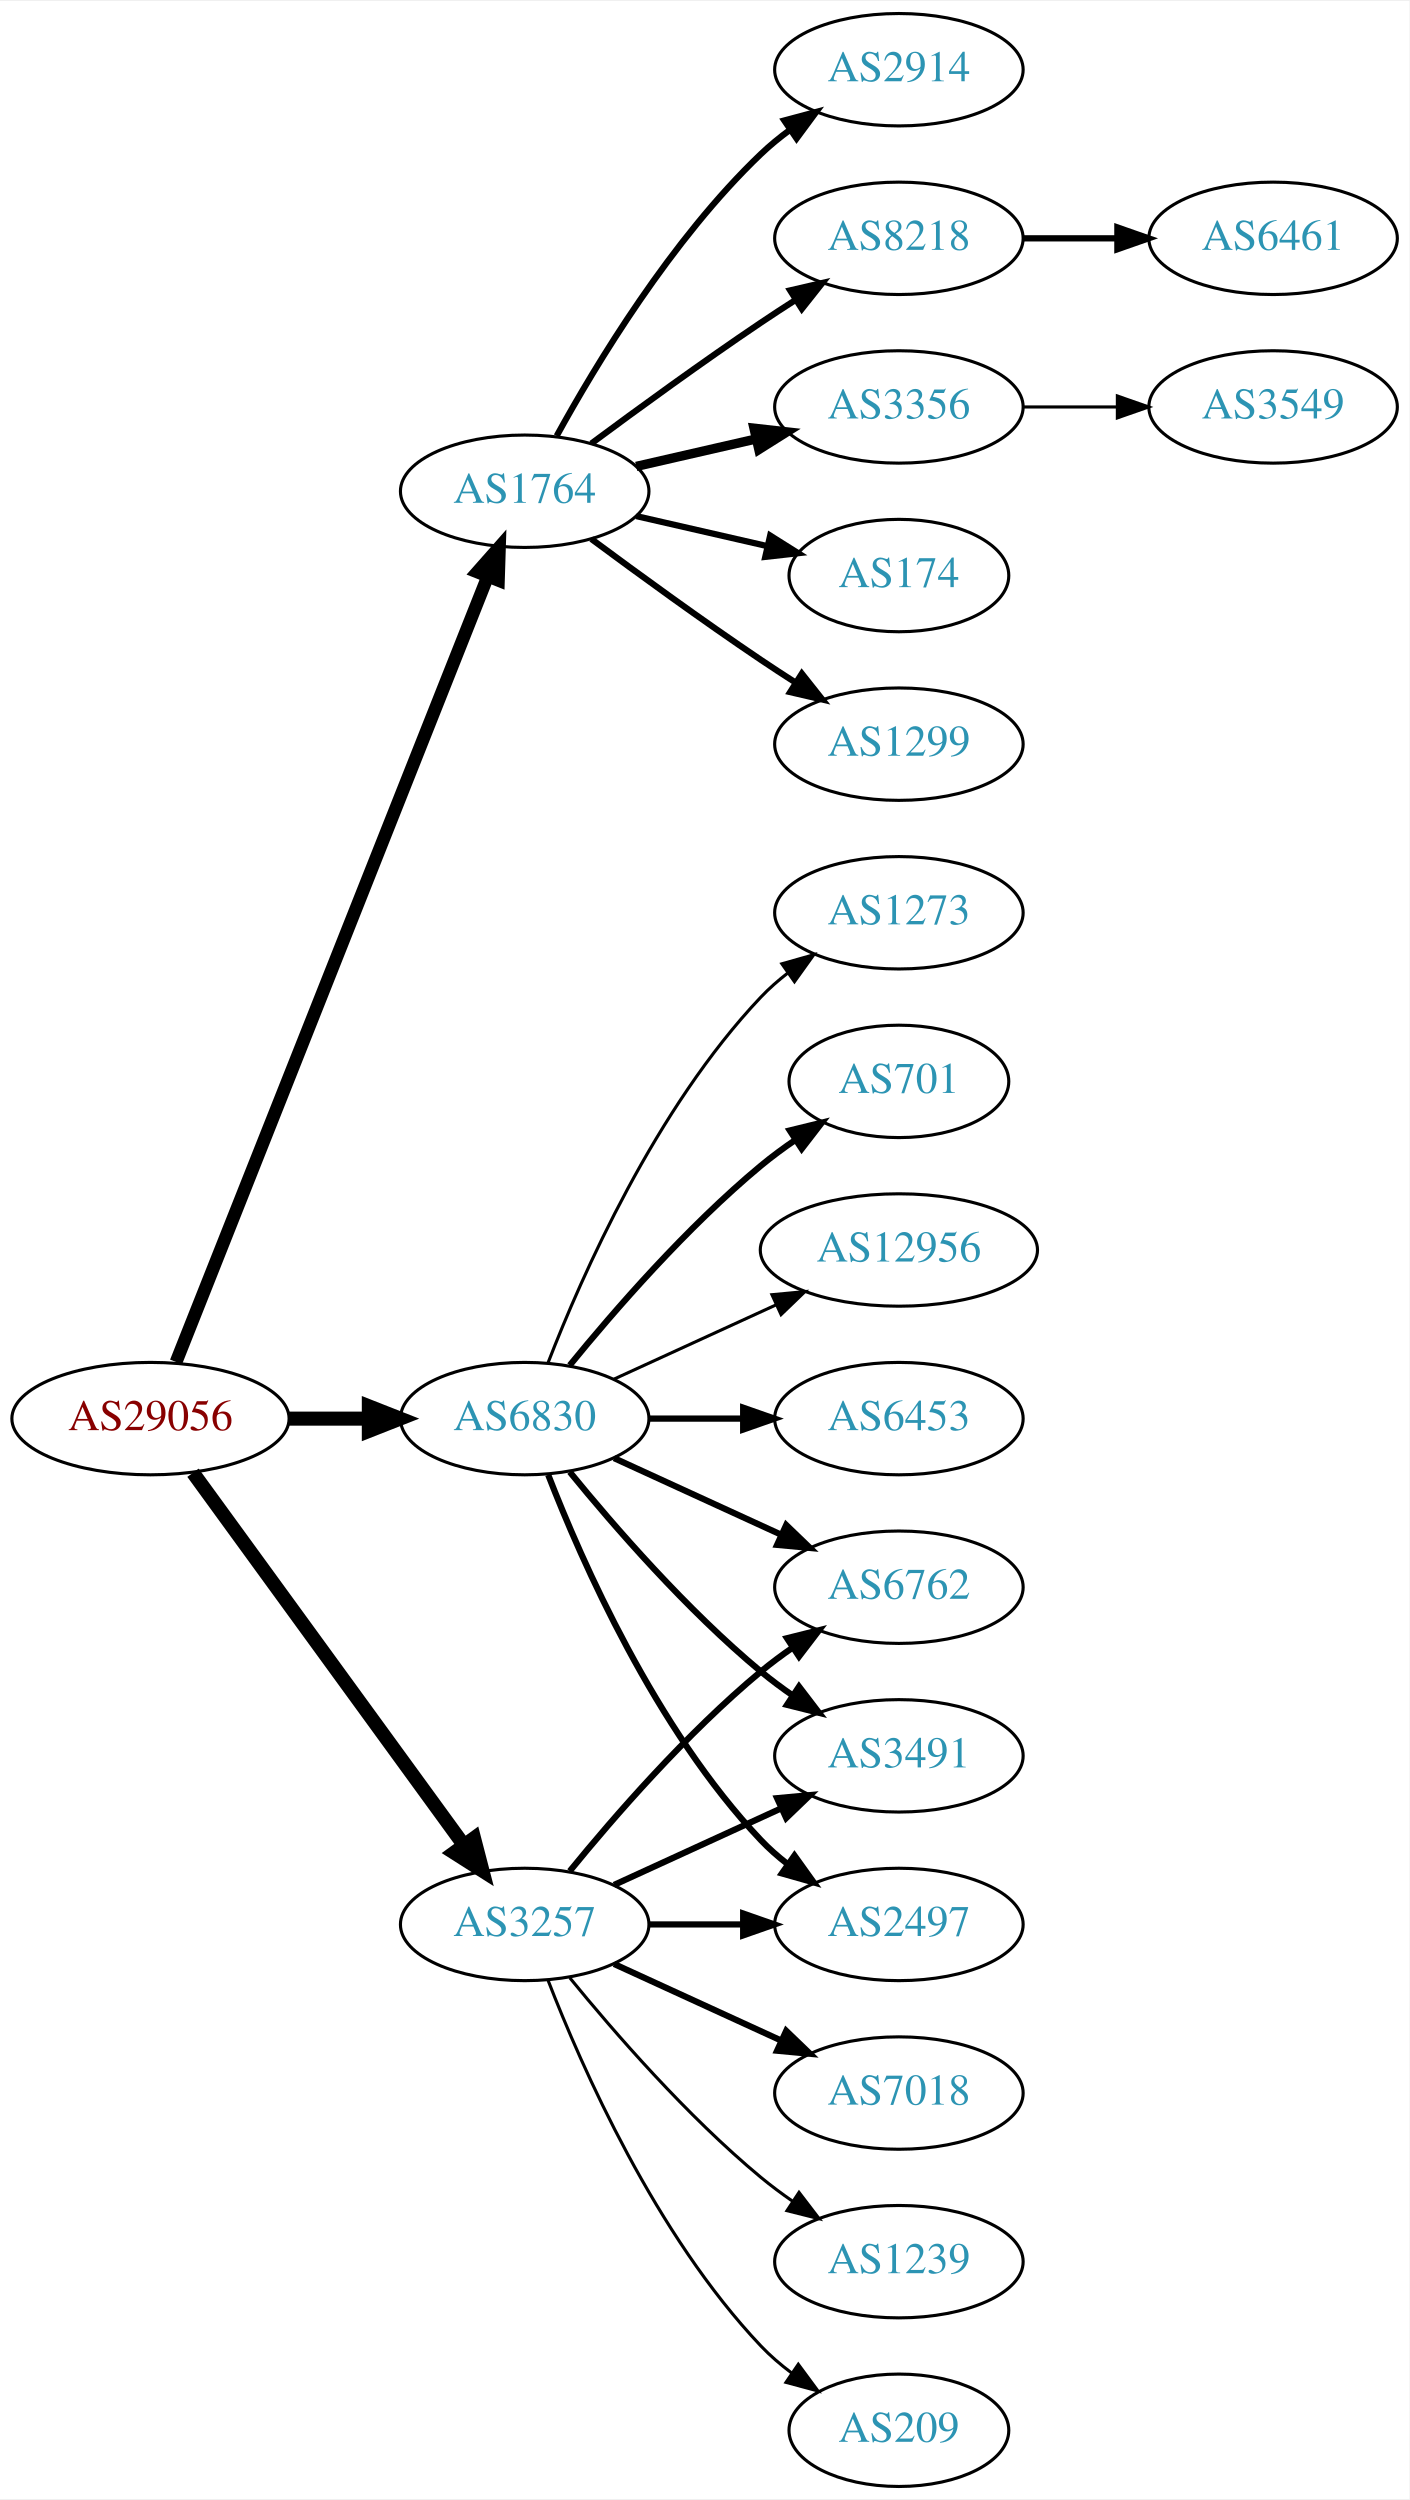
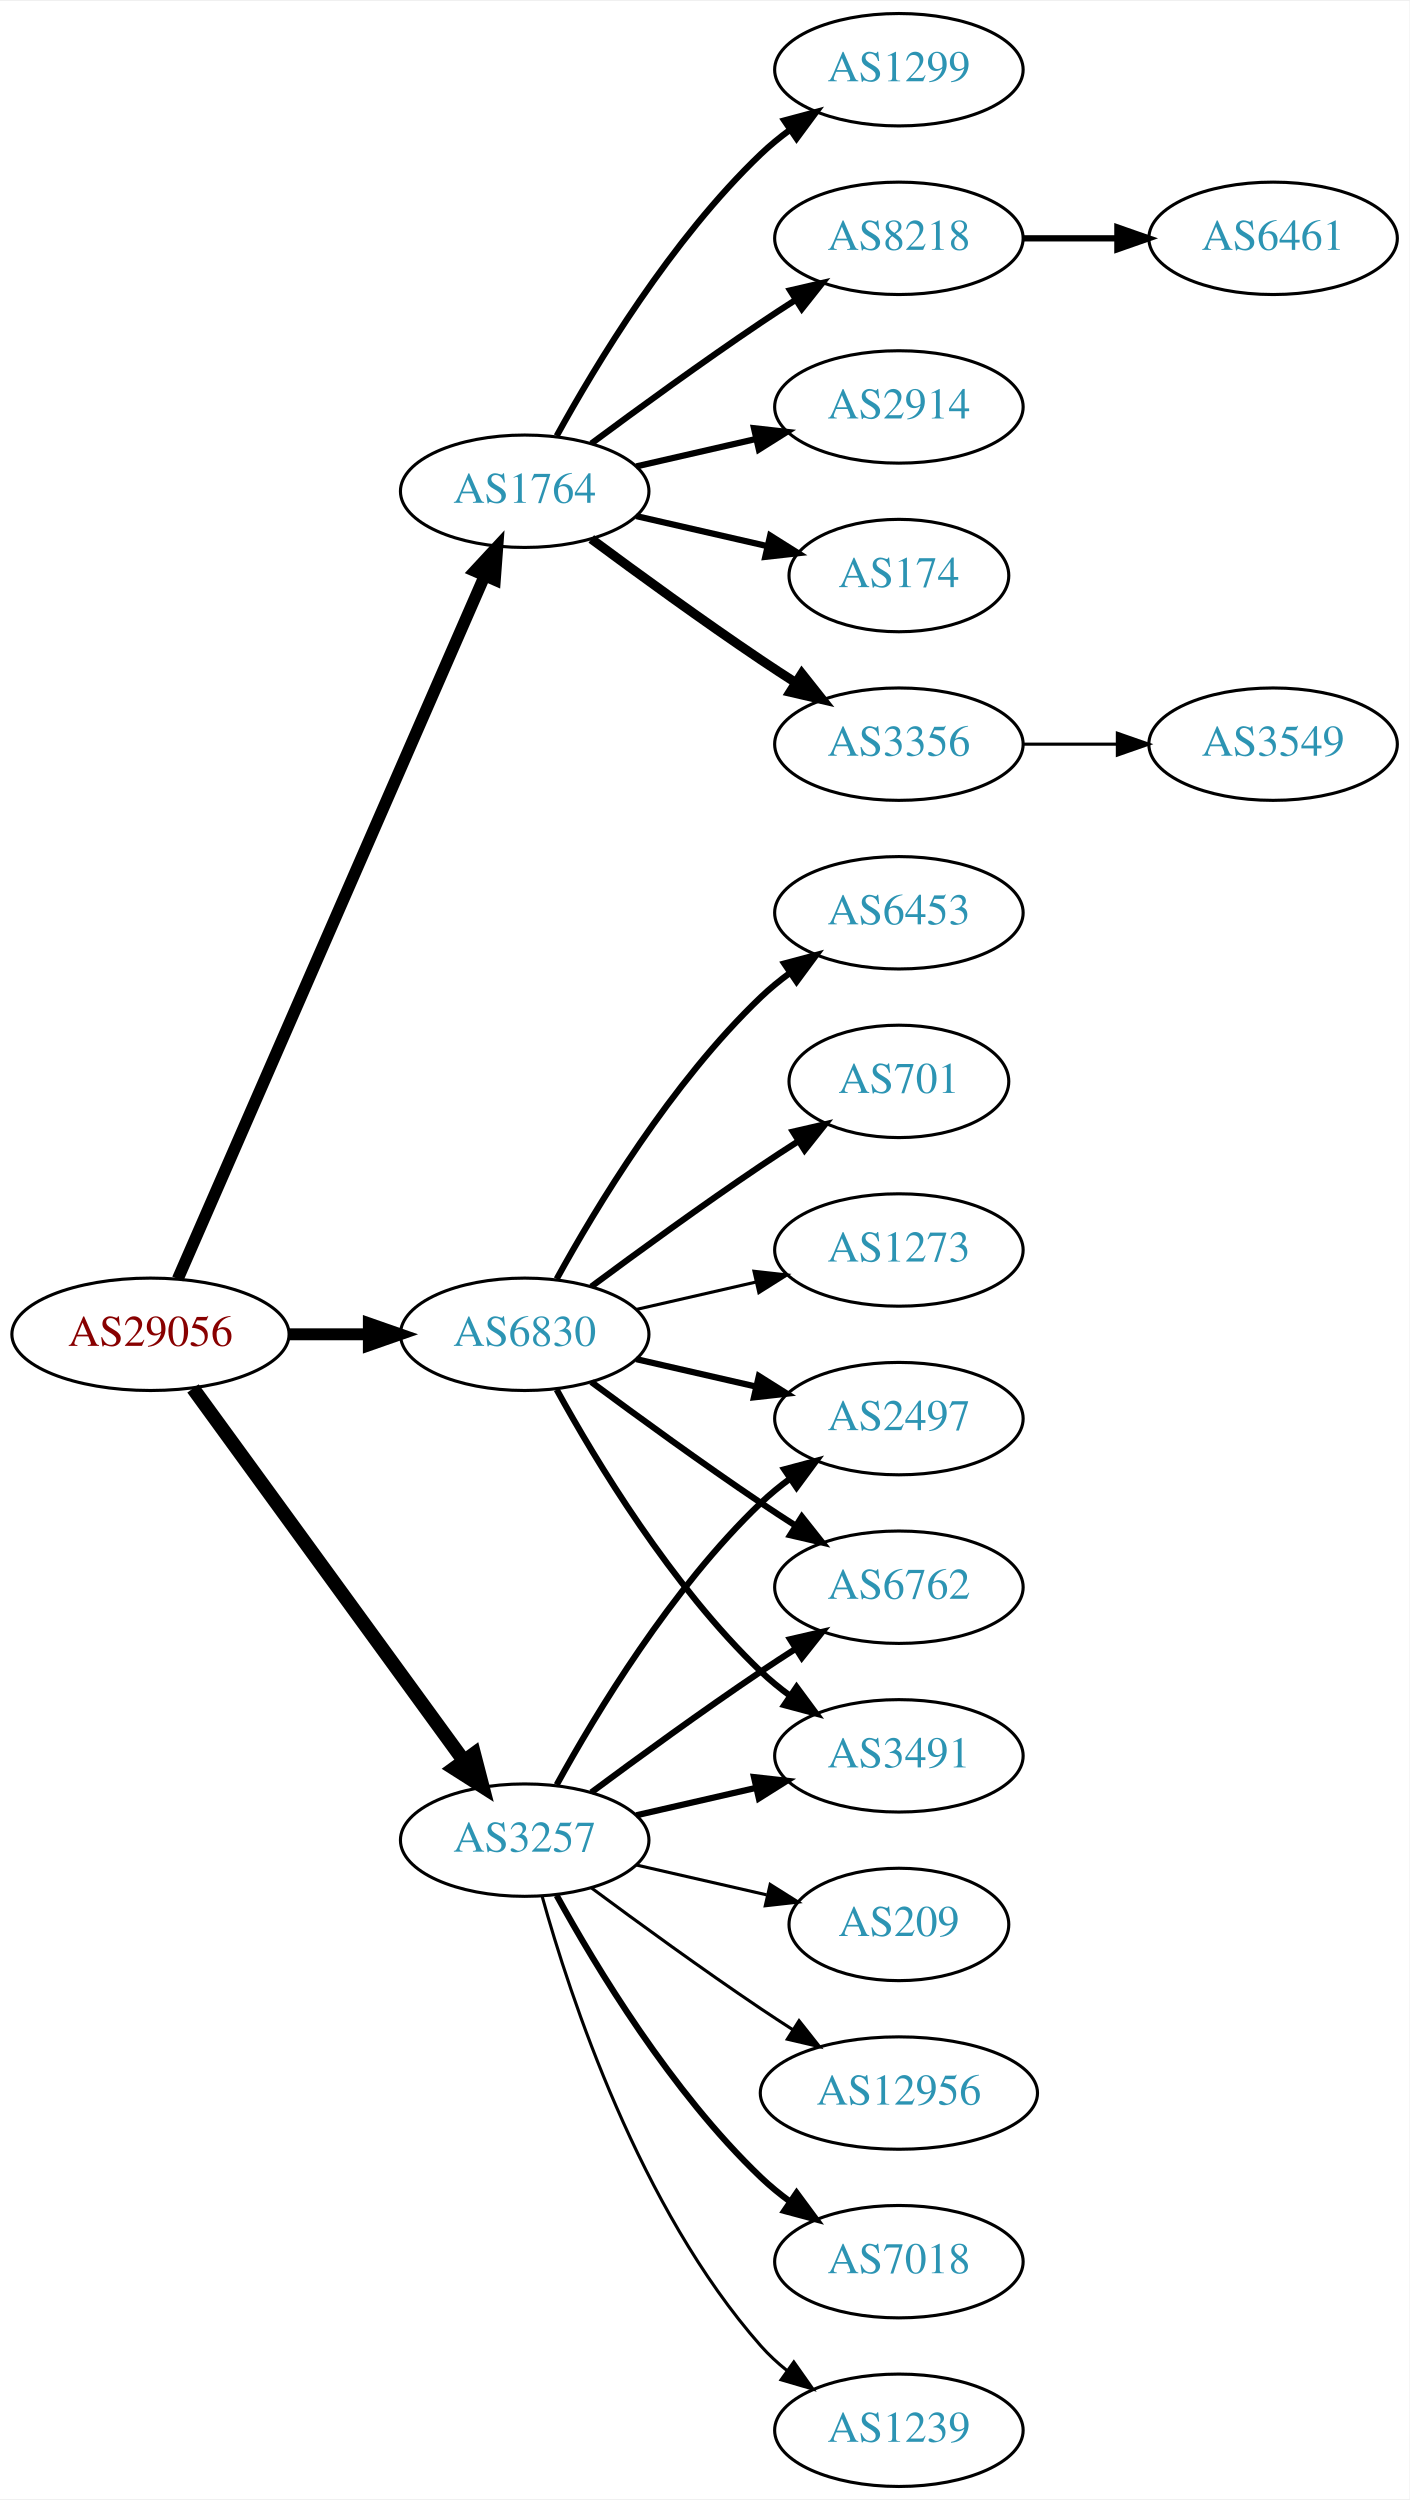
<svg xmlns="http://www.w3.org/2000/svg" xmlns:xlink="http://www.w3.org/1999/xlink" width="451pt" height="800pt" viewBox="0.00 0.00 451.37 800.00">
  <g id="graph0" class="graph" transform="scale(1 1) rotate(0) translate(4 796)">
    <polygon fill="white" stroke="none" points="-4,4 -4,-796 447.37,-796 447.37,4 -4,4" />
    <g id="node1" class="node">
      <g id="a_node1">
        <a xlink:href="/asn/29056" xlink:title="AS29056 ~ Citycom Telekommunikation GmbH [AT]">
-           <ellipse fill="#ffffff" stroke="black" cx="44.196" cy="-342" rx="44.393" ry="18" />
-           <text text-anchor="middle" x="44.196" y="-338.3" font-family="Times,serif" font-size="14.00" fill="#880000">AS29056</text>
+           <ellipse fill="#ffffff" stroke="black" cx="44.196" cy="-369" rx="44.393" ry="18" />
+           <text text-anchor="middle" x="44.196" y="-365.3" font-family="Times,serif" font-size="14.00" fill="#880000">AS29056</text>
        </a>
      </g>
    </g>
    <g id="node2" class="node">
      <g id="a_node2">
        <a xlink:href="/asn/1764" xlink:title="AS1764 ~ NEXTLAYER-AS [AT]">
          <ellipse fill="#ffffff" stroke="black" cx="164.039" cy="-639" rx="39.794" ry="18" />
          <text text-anchor="middle" x="164.039" y="-635.3" font-family="Times,serif" font-size="14.00" fill="#2c94b3">AS1764</text>
        </a>
      </g>
    </g>
    <g id="edge1" class="edge">
-       <path fill="none" stroke="black" stroke-width="4.125" d="M52.39,-360.132C72.325,-410.373 128.366,-551.615 152.148,-611.553" />
-       <polygon fill="black" stroke="black" stroke-width="4.125" points="148.896,-613.142 155.939,-621.106 155.605,-610.479 148.896,-613.142" />
+       <path fill="none" stroke="black" stroke-width="3.808" d="M52.928,-386.715C73.029,-432.771 127.038,-556.514 151.141,-611.739" />
+       <polygon fill="black" stroke="black" stroke-width="3.808" points="148.07,-613.454 155.278,-621.219 154.486,-610.654 148.07,-613.454" />
    </g>
    <g id="node3" class="node">
      <g id="a_node3">
        <a xlink:href="/asn/3257" xlink:title="AS3257 ~ GTT [DE]">
-           <ellipse fill="#ffffff" stroke="black" cx="164.039" cy="-180" rx="39.794" ry="18" />
-           <text text-anchor="middle" x="164.039" y="-176.3" font-family="Times,serif" font-size="14.00" fill="#2c94b3">AS3257</text>
+           <ellipse fill="#ffffff" stroke="black" cx="164.039" cy="-207" rx="39.794" ry="18" />
+           <text text-anchor="middle" x="164.039" y="-203.3" font-family="Times,serif" font-size="14.00" fill="#2c94b3">AS3257</text>
        </a>
      </g>
    </g>
    <g id="edge2" class="edge">
-       <path fill="none" stroke="black" stroke-width="4.5" d="M57.807,-324.663C78.628,-296.04 120.29,-238.767 144.479,-205.514" />
-       <polygon fill="black" stroke="black" stroke-width="4.5" points="147.82,-207.615 150.518,-197.212 141.451,-202.983 147.82,-207.615" />
+       <path fill="none" stroke="black" stroke-width="4.5" d="M57.807,-351.663C78.628,-323.04 120.29,-265.767 144.479,-232.514" />
+       <polygon fill="black" stroke="black" stroke-width="4.5" points="147.82,-234.615 150.518,-224.212 141.451,-229.983 147.82,-234.615" />
    </g>
    <g id="node4" class="node">
      <g id="a_node4">
        <a xlink:href="/asn/6830" xlink:title="AS6830 ~ LGI-UPC [AT]">
-           <ellipse fill="#ffffff" stroke="black" cx="164.039" cy="-342" rx="39.794" ry="18" />
-           <text text-anchor="middle" x="164.039" y="-338.3" font-family="Times,serif" font-size="14.00" fill="#2c94b3">AS6830</text>
+           <ellipse fill="#ffffff" stroke="black" cx="164.039" cy="-369" rx="39.794" ry="18" />
+           <text text-anchor="middle" x="164.039" y="-365.3" font-family="Times,serif" font-size="14.00" fill="#2c94b3">AS6830</text>
        </a>
      </g>
    </g>
    <g id="edge3" class="edge">
-       <path fill="none" stroke="black" stroke-width="4.5" d="M88.407,-342C96.72,-342 105.482,-342 113.965,-342" />
-       <polygon fill="black" stroke="black" stroke-width="4.5" points="114.123,-345.938 124.123,-342 114.123,-338.063 114.123,-345.938" />
+       <path fill="none" stroke="black" stroke-width="3.808" d="M88.407,-369C96.72,-369 105.482,-369 113.965,-369" />
+       <polygon fill="black" stroke="black" stroke-width="3.808" points="114.123,-372.5 124.123,-369 114.123,-365.5 114.123,-372.5" />
    </g>
    <g id="node5" class="node">
      <g id="a_node5">
-         <a xlink:href="/asn/2914" xlink:title="AS2914 ~ NTT America, Inc. [US]">
+         <a xlink:href="/asn/1299" xlink:title="AS1299 ~ Telia Carrier [EU]">
          <ellipse fill="#ffffff" stroke="black" cx="283.881" cy="-774" rx="39.794" ry="18" />
-           <text text-anchor="middle" x="283.881" y="-770.3" font-family="Times,serif" font-size="14.00" fill="#2c94b3">AS2914</text>
+           <text text-anchor="middle" x="283.881" y="-770.3" font-family="Times,serif" font-size="14.00" fill="#2c94b3">AS1299</text>
        </a>
      </g>
    </g>
    <g id="edge4" class="edge">
      <path fill="none" stroke="black" stroke-width="2" d="M174.28,-656.713C186.825,-679.561 211.002,-719.611 239.685,-747 242.553,-749.739 245.742,-752.347 249.051,-754.785" />
      <polygon fill="black" stroke="black" stroke-width="2" points="247.175,-757.742 257.411,-760.477 251.114,-751.956 247.175,-757.742" />
    </g>
    <g id="node6" class="node">
      <g id="a_node6">
        <a xlink:href="/asn/8218" xlink:title="AS8218 ~ legacy Neotelecoms [FR]">
          <ellipse fill="#ffffff" stroke="black" cx="283.881" cy="-720" rx="39.794" ry="18" />
          <text text-anchor="middle" x="283.881" y="-716.3" font-family="Times,serif" font-size="14.00" fill="#2c94b3">AS8218</text>
        </a>
      </g>
    </g>
    <g id="edge5" class="edge">
      <path fill="none" stroke="black" stroke-width="2" d="M185.369,-654.277C200.231,-665.304 220.976,-680.407 239.685,-693 243.234,-695.389 246.984,-697.839 250.733,-700.242" />
      <polygon fill="black" stroke="black" stroke-width="2" points="249.059,-703.325 259.381,-705.712 252.801,-697.409 249.059,-703.325" />
    </g>
    <g id="node7" class="node">
      <g id="a_node7">
-         <a xlink:href="/asn/3356" xlink:title="AS3356 ~ Level 3 Parent, LLC [US]">
+         <a xlink:href="/asn/2914" xlink:title="AS2914 ~ NTT America, Inc. [US]">
          <ellipse fill="#ffffff" stroke="black" cx="283.881" cy="-666" rx="39.794" ry="18" />
-           <text text-anchor="middle" x="283.881" y="-662.3" font-family="Times,serif" font-size="14.00" fill="#2c94b3">AS3356</text>
+           <text text-anchor="middle" x="283.881" y="-662.3" font-family="Times,serif" font-size="14.00" fill="#2c94b3">AS2914</text>
        </a>
      </g>
    </g>
    <g id="edge6" class="edge">
-       <path fill="none" stroke="black" stroke-width="3" d="M199.758,-646.955C211.758,-649.704 225.379,-652.825 238.071,-655.733" />
-       <polygon fill="black" stroke="black" stroke-width="3" points="237.474,-659.187 248.003,-658.009 239.037,-652.364 237.474,-659.187" />
+       <path fill="none" stroke="black" stroke-width="2" d="M199.758,-646.955C211.758,-649.704 225.379,-652.825 238.071,-655.733" />
+       <polygon fill="black" stroke="black" stroke-width="2" points="237.474,-659.187 248.003,-658.009 239.037,-652.364 237.474,-659.187" />
    </g>
    <g id="node8" class="node">
      <g id="a_node8">
        <a xlink:href="/asn/174" xlink:title="AS174 ~ Cogent Communications [US]">
          <ellipse fill="#ffffff" stroke="black" cx="283.881" cy="-612" rx="35.194" ry="18" />
          <text text-anchor="middle" x="283.881" y="-608.3" font-family="Times,serif" font-size="14.00" fill="#2c94b3">AS174</text>
        </a>
      </g>
    </g>
    <g id="edge7" class="edge">
      <path fill="none" stroke="black" stroke-width="2" d="M199.758,-631.045C212.85,-628.045 227.873,-624.604 241.513,-621.478" />
      <polygon fill="black" stroke="black" stroke-width="2" points="242.655,-624.807 251.621,-619.162 241.091,-617.984 242.655,-624.807" />
    </g>
    <g id="node9" class="node">
      <g id="a_node9">
-         <a xlink:href="/asn/1299" xlink:title="AS1299 ~ Telia Carrier [EU]">
+         <a xlink:href="/asn/3356" xlink:title="AS3356 ~ Level 3 Parent, LLC [US]">
          <ellipse fill="#ffffff" stroke="black" cx="283.881" cy="-558" rx="39.794" ry="18" />
-           <text text-anchor="middle" x="283.881" y="-554.3" font-family="Times,serif" font-size="14.00" fill="#2c94b3">AS1299</text>
+           <text text-anchor="middle" x="283.881" y="-554.3" font-family="Times,serif" font-size="14.00" fill="#2c94b3">AS3356</text>
        </a>
      </g>
    </g>
    <g id="edge8" class="edge">
-       <path fill="none" stroke="black" stroke-width="2" d="M185.369,-623.723C200.231,-612.696 220.976,-597.593 239.685,-585 243.234,-582.611 246.984,-580.161 250.733,-577.758" />
-       <polygon fill="black" stroke="black" stroke-width="2" points="252.801,-580.591 259.381,-572.288 249.059,-574.675 252.801,-580.591" />
+       <path fill="none" stroke="black" stroke-width="3" d="M185.369,-623.723C200.231,-612.696 220.976,-597.593 239.685,-585 243.234,-582.611 246.984,-580.161 250.733,-577.758" />
+       <polygon fill="black" stroke="black" stroke-width="3" points="252.801,-580.591 259.381,-572.288 249.059,-574.675 252.801,-580.591" />
    </g>
    <g id="node12" class="node">
      <g id="a_node12">
+         <a xlink:href="/asn/2497" xlink:title="AS2497 ~ Internet Initiative Japan Inc. [JP]">
+           <ellipse fill="#ffffff" stroke="black" cx="283.881" cy="-342" rx="39.794" ry="18" />
+           <text text-anchor="middle" x="283.881" y="-338.3" font-family="Times,serif" font-size="14.00" fill="#2c94b3">AS2497</text>
+         </a>
+       </g>
+     </g>
+     <g id="edge11" class="edge">
+       <path fill="none" stroke="black" stroke-width="2" d="M174.28,-224.713C186.825,-247.561 211.002,-287.611 239.685,-315 242.553,-317.739 245.742,-320.347 249.051,-322.785" />
+       <polygon fill="black" stroke="black" stroke-width="2" points="247.175,-325.742 257.411,-328.477 251.114,-319.956 247.175,-325.742" />
+     </g>
+     <g id="node13" class="node">
+       <g id="a_node13">
        <a xlink:href="/asn/6762" xlink:title="AS6762 ~ TELECOM ITALIA SPARKLE S.p.A. [IT]">
          <ellipse fill="#ffffff" stroke="black" cx="283.881" cy="-288" rx="39.794" ry="18" />
          <text text-anchor="middle" x="283.881" y="-284.3" font-family="Times,serif" font-size="14.00" fill="#2c94b3">AS6762</text>
        </a>
      </g>
    </g>
-     <g id="edge11" class="edge">
-       <path fill="none" stroke="black" stroke-width="2" d="M178.458,-197.065C192.572,-214.375 215.987,-241.345 239.685,-261 242.901,-263.668 246.402,-266.27 249.972,-268.741" />
-       <polygon fill="black" stroke="black" stroke-width="2" points="248.05,-271.666 258.329,-274.236 251.896,-265.817 248.05,-271.666" />
-     </g>
-     <g id="node13" class="node">
-       <g id="a_node13">
+     <g id="edge12" class="edge">
+       <path fill="none" stroke="black" stroke-width="2" d="M185.369,-222.277C200.231,-233.304 220.976,-248.407 239.685,-261 243.234,-263.389 246.984,-265.839 250.733,-268.242" />
+       <polygon fill="black" stroke="black" stroke-width="2" points="249.059,-271.325 259.381,-273.712 252.801,-265.409 249.059,-271.325" />
+     </g>
+     <g id="node14" class="node">
+       <g id="a_node14">
+         <a xlink:href="/asn/12956" xlink:title="AS12956 ~ TELXIUS [ES]">
+           <ellipse fill="#ffffff" stroke="black" cx="283.881" cy="-126" rx="44.393" ry="18" />
+           <text text-anchor="middle" x="283.881" y="-122.3" font-family="Times,serif" font-size="14.00" fill="#2c94b3">AS12956</text>
+         </a>
+       </g>
+     </g>
+     <g id="edge13" class="edge">
+       <path fill="none" stroke="black" d="M185.369,-191.723C200.231,-180.696 220.976,-165.593 239.685,-153 242.975,-150.785 246.438,-148.518 249.912,-146.285" />
+       <polygon fill="black" stroke="black" points="251.909,-149.163 258.479,-140.852 248.16,-143.252 251.909,-149.163" />
+     </g>
+     <g id="node15" class="node">
+       <g id="a_node15">
+         <a xlink:href="/asn/7018" xlink:title="AS7018 ~ AT&amp;T Services, Inc. [US]">
+           <ellipse fill="#ffffff" stroke="black" cx="283.881" cy="-72" rx="39.794" ry="18" />
+           <text text-anchor="middle" x="283.881" y="-68.3" font-family="Times,serif" font-size="14.00" fill="#2c94b3">AS7018</text>
+         </a>
+       </g>
+     </g>
+     <g id="edge14" class="edge">
+       <path fill="none" stroke="black" stroke-width="2" d="M174.28,-189.287C186.825,-166.439 211.002,-126.389 239.685,-99 242.553,-96.261 245.742,-93.653 249.051,-91.215" />
+       <polygon fill="black" stroke="black" stroke-width="2" points="251.114,-94.044 257.411,-85.523 247.175,-88.258 251.114,-94.044" />
+     </g>
+     <g id="node16" class="node">
+       <g id="a_node16">
        <a xlink:href="/asn/3491" xlink:title="AS3491 ~ PCCW Global, Inc. [US]">
          <ellipse fill="#ffffff" stroke="black" cx="283.881" cy="-234" rx="39.794" ry="18" />
          <text text-anchor="middle" x="283.881" y="-230.3" font-family="Times,serif" font-size="14.00" fill="#2c94b3">AS3491</text>
        </a>
      </g>
    </g>
-     <g id="edge12" class="edge">
-       <path fill="none" stroke="black" stroke-width="2" d="M192.667,-192.661C208.624,-199.973 228.895,-209.261 246.178,-217.181" />
-       <polygon fill="black" stroke="black" stroke-width="2" points="244.876,-220.435 255.425,-221.419 247.793,-214.071 244.876,-220.435" />
-     </g>
-     <g id="node14" class="node">
-       <g id="a_node14">
-         <a xlink:href="/asn/7018" xlink:title="AS7018 ~ AT&amp;T Services, Inc. [US]">
-           <ellipse fill="#ffffff" stroke="black" cx="283.881" cy="-126" rx="39.794" ry="18" />
-           <text text-anchor="middle" x="283.881" y="-122.3" font-family="Times,serif" font-size="14.00" fill="#2c94b3">AS7018</text>
-         </a>
-       </g>
-     </g>
-     <g id="edge13" class="edge">
-       <path fill="none" stroke="black" stroke-width="2" d="M192.667,-167.339C208.624,-160.027 228.895,-150.739 246.178,-142.819" />
-       <polygon fill="black" stroke="black" stroke-width="2" points="247.793,-145.929 255.425,-138.581 244.876,-139.565 247.793,-145.929" />
-     </g>
-     <g id="node15" class="node">
-       <g id="a_node15">
-         <a xlink:href="/asn/1239" xlink:title="AS1239 ~ Sprint [US]">
-           <ellipse fill="#ffffff" stroke="black" cx="283.881" cy="-72" rx="39.794" ry="18" />
-           <text text-anchor="middle" x="283.881" y="-68.3" font-family="Times,serif" font-size="14.00" fill="#2c94b3">AS1239</text>
-         </a>
-       </g>
-     </g>
-     <g id="edge14" class="edge">
-       <path fill="none" stroke="black" d="M178.458,-162.935C192.572,-145.625 215.987,-118.655 239.685,-99 242.901,-96.332 246.402,-93.73 249.972,-91.259" />
-       <polygon fill="black" stroke="black" points="251.896,-94.183 258.329,-85.764 248.05,-88.334 251.896,-94.183" />
-     </g>
-     <g id="node16" class="node">
-       <g id="a_node16">
-         <a xlink:href="/asn/2497" xlink:title="AS2497 ~ Internet Initiative Japan Inc. [JP]">
-           <ellipse fill="#ffffff" stroke="black" cx="283.881" cy="-180" rx="39.794" ry="18" />
-           <text text-anchor="middle" x="283.881" y="-176.3" font-family="Times,serif" font-size="14.00" fill="#2c94b3">AS2497</text>
-         </a>
-       </g>
-     </g>
    <g id="edge15" class="edge">
-       <path fill="none" stroke="black" stroke-width="2" d="M203.951,-180C213.505,-180 223.854,-180 233.817,-180" />
-       <polygon fill="black" stroke="black" stroke-width="2" points="234.009,-183.5 244.009,-180 234.009,-176.5 234.009,-183.5" />
+       <path fill="none" stroke="black" stroke-width="2" d="M199.758,-214.955C211.758,-217.704 225.379,-220.825 238.071,-223.733" />
+       <polygon fill="black" stroke="black" stroke-width="2" points="237.474,-227.187 248.003,-226.009 239.037,-220.364 237.474,-227.187" />
    </g>
    <g id="node17" class="node">
      <g id="a_node17">
-         <a xlink:href="/asn/209" xlink:title="AS209 ~ CenturyLink Communications, LLC [US]">
-           <ellipse fill="#ffffff" stroke="black" cx="283.881" cy="-18" rx="35.194" ry="18" />
-           <text text-anchor="middle" x="283.881" y="-14.3" font-family="Times,serif" font-size="14.00" fill="#2c94b3">AS209</text>
+         <a xlink:href="/asn/1239" xlink:title="AS1239 ~ Sprint [US]">
+           <ellipse fill="#ffffff" stroke="black" cx="283.881" cy="-18" rx="39.794" ry="18" />
+           <text text-anchor="middle" x="283.881" y="-14.3" font-family="Times,serif" font-size="14.00" fill="#2c94b3">AS1239</text>
        </a>
      </g>
    </g>
    <g id="edge16" class="edge">
-       <path fill="none" stroke="black" d="M171.562,-162.006C182.312,-134.272 205.969,-80.571 239.685,-45 242.628,-41.895 246.001,-38.999 249.537,-36.345" />
-       <polygon fill="black" stroke="black" points="251.666,-39.129 257.956,-30.603 247.722,-33.346 251.666,-39.129" />
-     </g>
-     <g id="edge18" class="edge">
-       <path fill="none" stroke="black" stroke-width="2" d="M192.667,-329.339C208.624,-322.027 228.895,-312.739 246.178,-304.819" />
-       <polygon fill="black" stroke="black" stroke-width="2" points="247.793,-307.929 255.425,-300.581 244.876,-301.565 247.793,-307.929" />
-     </g>
-     <g id="edge22" class="edge">
-       <path fill="none" stroke="black" stroke-width="2" d="M178.458,-324.935C192.572,-307.625 215.987,-280.655 239.685,-261 242.901,-258.332 246.402,-255.73 249.972,-253.259" />
-       <polygon fill="black" stroke="black" stroke-width="2" points="251.896,-256.183 258.329,-247.764 248.05,-250.334 251.896,-256.183" />
-     </g>
-     <g id="edge17" class="edge">
-       <path fill="none" stroke="black" stroke-width="2" d="M171.562,-324.006C182.312,-296.272 205.969,-242.571 239.685,-207 242.271,-204.272 245.188,-201.706 248.257,-199.323" />
-       <polygon fill="black" stroke="black" stroke-width="2" points="250.435,-202.07 256.605,-193.457 246.411,-196.342 250.435,-202.07" />
+       <path fill="none" stroke="black" d="M169.612,-189.054C178.517,-157.005 200.801,-89.158 239.685,-45 242.169,-42.179 245.019,-39.551 248.044,-37.129" />
+       <polygon fill="black" stroke="black" points="250.23,-39.869 256.334,-31.209 246.162,-34.172 250.23,-39.869" />
    </g>
    <g id="node18" class="node">
      <g id="a_node18">
+         <a xlink:href="/asn/209" xlink:title="AS209 ~ CenturyLink Communications, LLC [US]">
+           <ellipse fill="#ffffff" stroke="black" cx="283.881" cy="-180" rx="35.194" ry="18" />
+           <text text-anchor="middle" x="283.881" y="-176.3" font-family="Times,serif" font-size="14.00" fill="#2c94b3">AS209</text>
+         </a>
+       </g>
+     </g>
+     <g id="edge17" class="edge">
+       <path fill="none" stroke="black" d="M199.758,-199.045C212.85,-196.045 227.873,-192.604 241.513,-189.478" />
+       <polygon fill="black" stroke="black" points="242.655,-192.807 251.621,-187.162 241.091,-185.984 242.655,-192.807" />
+     </g>
+     <g id="edge20" class="edge">
+       <path fill="none" stroke="black" stroke-width="2" d="M199.758,-361.045C211.758,-358.296 225.379,-355.175 238.071,-352.267" />
+       <polygon fill="black" stroke="black" stroke-width="2" points="239.037,-355.636 248.003,-349.991 237.474,-348.813 239.037,-355.636" />
+     </g>
+     <g id="edge21" class="edge">
+       <path fill="none" stroke="black" stroke-width="2" d="M185.369,-353.723C200.231,-342.696 220.976,-327.593 239.685,-315 243.234,-312.611 246.984,-310.161 250.733,-307.758" />
+       <polygon fill="black" stroke="black" stroke-width="2" points="252.801,-310.591 259.381,-302.288 249.059,-304.675 252.801,-310.591" />
+     </g>
+     <g id="edge19" class="edge">
+       <path fill="none" stroke="black" stroke-width="2" d="M174.28,-351.287C186.825,-328.439 211.002,-288.389 239.685,-261 242.553,-258.261 245.742,-255.653 249.051,-253.215" />
+       <polygon fill="black" stroke="black" stroke-width="2" points="251.114,-256.044 257.411,-247.523 247.175,-250.258 251.114,-256.044" />
+     </g>
+     <g id="node19" class="node">
+       <g id="a_node19">
+         <a xlink:href="/asn/6453" xlink:title="AS6453 ~ TATA COMMUNICATIONS (AMERICA) INC [US]">
+           <ellipse fill="#ffffff" stroke="black" cx="283.881" cy="-504" rx="39.794" ry="18" />
+           <text text-anchor="middle" x="283.881" y="-500.3" font-family="Times,serif" font-size="14.00" fill="#2c94b3">AS6453</text>
+         </a>
+       </g>
+     </g>
+     <g id="edge18" class="edge">
+       <path fill="none" stroke="black" stroke-width="2" d="M174.28,-386.713C186.825,-409.561 211.002,-449.611 239.685,-477 242.553,-479.739 245.742,-482.347 249.051,-484.785" />
+       <polygon fill="black" stroke="black" stroke-width="2" points="247.175,-487.742 257.411,-490.477 251.114,-481.956 247.175,-487.742" />
+     </g>
+     <g id="node20" class="node">
+       <g id="a_node20">
        <a xlink:href="/asn/701" xlink:title="AS701 ~ UUNET [US]">
          <ellipse fill="#ffffff" stroke="black" cx="283.881" cy="-450" rx="35.194" ry="18" />
          <text text-anchor="middle" x="283.881" y="-446.3" font-family="Times,serif" font-size="14.00" fill="#2c94b3">AS701</text>
        </a>
      </g>
    </g>
-     <g id="edge19" class="edge">
-       <path fill="none" stroke="black" stroke-width="2" d="M178.458,-359.065C192.572,-376.375 215.987,-403.345 239.685,-423 243.148,-425.872 246.941,-428.669 250.795,-431.308" />
-       <polygon fill="black" stroke="black" stroke-width="2" points="248.938,-434.275 259.228,-436.797 252.757,-428.408 248.938,-434.275" />
-     </g>
-     <g id="node19" class="node">
-       <g id="a_node19">
-         <a xlink:href="/asn/12956" xlink:title="AS12956 ~ TELXIUS [ES]">
-           <ellipse fill="#ffffff" stroke="black" cx="283.881" cy="-396" rx="44.393" ry="18" />
-           <text text-anchor="middle" x="283.881" y="-392.3" font-family="Times,serif" font-size="14.00" fill="#2c94b3">AS12956</text>
-         </a>
-       </g>
-     </g>
-     <g id="edge20" class="edge">
-       <path fill="none" stroke="black" d="M192.667,-354.661C208.165,-361.762 227.732,-370.728 244.678,-378.494" />
-       <polygon fill="black" stroke="black" points="243.232,-381.681 253.781,-382.665 246.148,-375.317 243.232,-381.681" />
-     </g>
-     <g id="node20" class="node">
-       <g id="a_node20">
-         <a xlink:href="/asn/6453" xlink:title="AS6453 ~ TATA COMMUNICATIONS (AMERICA) INC [US]">
-           <ellipse fill="#ffffff" stroke="black" cx="283.881" cy="-342" rx="39.794" ry="18" />
-           <text text-anchor="middle" x="283.881" y="-338.3" font-family="Times,serif" font-size="14.00" fill="#2c94b3">AS6453</text>
-         </a>
-       </g>
-     </g>
-     <g id="edge21" class="edge">
-       <path fill="none" stroke="black" stroke-width="2" d="M203.951,-342C213.505,-342 223.854,-342 233.817,-342" />
-       <polygon fill="black" stroke="black" stroke-width="2" points="234.009,-345.5 244.009,-342 234.009,-338.5 234.009,-345.5" />
+     <g id="edge22" class="edge">
+       <path fill="none" stroke="black" stroke-width="2" d="M185.369,-384.277C200.231,-395.304 220.976,-410.407 239.685,-423 243.502,-425.569 247.552,-428.21 251.583,-430.786" />
+       <polygon fill="black" stroke="black" stroke-width="2" points="249.952,-433.895 260.277,-436.271 253.687,-427.975 249.952,-433.895" />
    </g>
    <g id="node21" class="node">
      <g id="a_node21">
        <a xlink:href="/asn/1273" xlink:title="AS1273 ~ Vodafone Group PLC [EU]">
-           <ellipse fill="#ffffff" stroke="black" cx="283.881" cy="-504" rx="39.794" ry="18" />
-           <text text-anchor="middle" x="283.881" y="-500.3" font-family="Times,serif" font-size="14.00" fill="#2c94b3">AS1273</text>
+           <ellipse fill="#ffffff" stroke="black" cx="283.881" cy="-396" rx="39.794" ry="18" />
+           <text text-anchor="middle" x="283.881" y="-392.3" font-family="Times,serif" font-size="14.00" fill="#2c94b3">AS1273</text>
        </a>
      </g>
    </g>
    <g id="edge23" class="edge">
-       <path fill="none" stroke="black" d="M171.562,-359.994C182.312,-387.728 205.969,-441.429 239.685,-477 242.271,-479.728 245.188,-482.294 248.257,-484.677" />
-       <polygon fill="black" stroke="black" points="246.411,-487.658 256.605,-490.543 250.435,-481.93 246.411,-487.658" />
+       <path fill="none" stroke="black" d="M199.758,-376.955C211.758,-379.704 225.379,-382.825 238.071,-385.733" />
+       <polygon fill="black" stroke="black" points="237.474,-389.187 248.003,-388.009 239.037,-382.364 237.474,-389.187" />
    </g>
    <g id="node10" class="node">
      <g id="a_node10">
        <a xlink:href="/asn/6461" xlink:title="AS6461 ~ Zayo Bandwidth [US]">
          <ellipse fill="#ffffff" stroke="black" cx="403.724" cy="-720" rx="39.794" ry="18" />
          <text text-anchor="middle" x="403.724" y="-716.3" font-family="Times,serif" font-size="14.00" fill="#2c94b3">AS6461</text>
        </a>
      </g>
    </g>
    <g id="edge9" class="edge">
      <path fill="none" stroke="black" stroke-width="2" d="M323.794,-720C333.347,-720 343.697,-720 353.659,-720" />
      <polygon fill="black" stroke="black" stroke-width="2" points="353.852,-723.5 363.852,-720 353.852,-716.5 353.852,-723.5" />
    </g>
    <g id="node11" class="node">
      <g id="a_node11">
        <a xlink:href="/asn/3549" xlink:title="AS3549 ~ Level 3 Parent, LLC [US]">
-           <ellipse fill="#ffffff" stroke="black" cx="403.724" cy="-666" rx="39.794" ry="18" />
-           <text text-anchor="middle" x="403.724" y="-662.3" font-family="Times,serif" font-size="14.00" fill="#2c94b3">AS3549</text>
+           <ellipse fill="#ffffff" stroke="black" cx="403.724" cy="-558" rx="39.794" ry="18" />
+           <text text-anchor="middle" x="403.724" y="-554.3" font-family="Times,serif" font-size="14.00" fill="#2c94b3">AS3549</text>
        </a>
      </g>
    </g>
    <g id="edge10" class="edge">
-       <path fill="none" stroke="black" d="M323.794,-666C333.347,-666 343.697,-666 353.659,-666" />
-       <polygon fill="black" stroke="black" points="353.852,-669.5 363.852,-666 353.852,-662.5 353.852,-669.5" />
+       <path fill="none" stroke="black" d="M323.794,-558C333.347,-558 343.697,-558 353.659,-558" />
+       <polygon fill="black" stroke="black" points="353.852,-561.5 363.852,-558 353.852,-554.5 353.852,-561.5" />
    </g>
  </g>
</svg>
